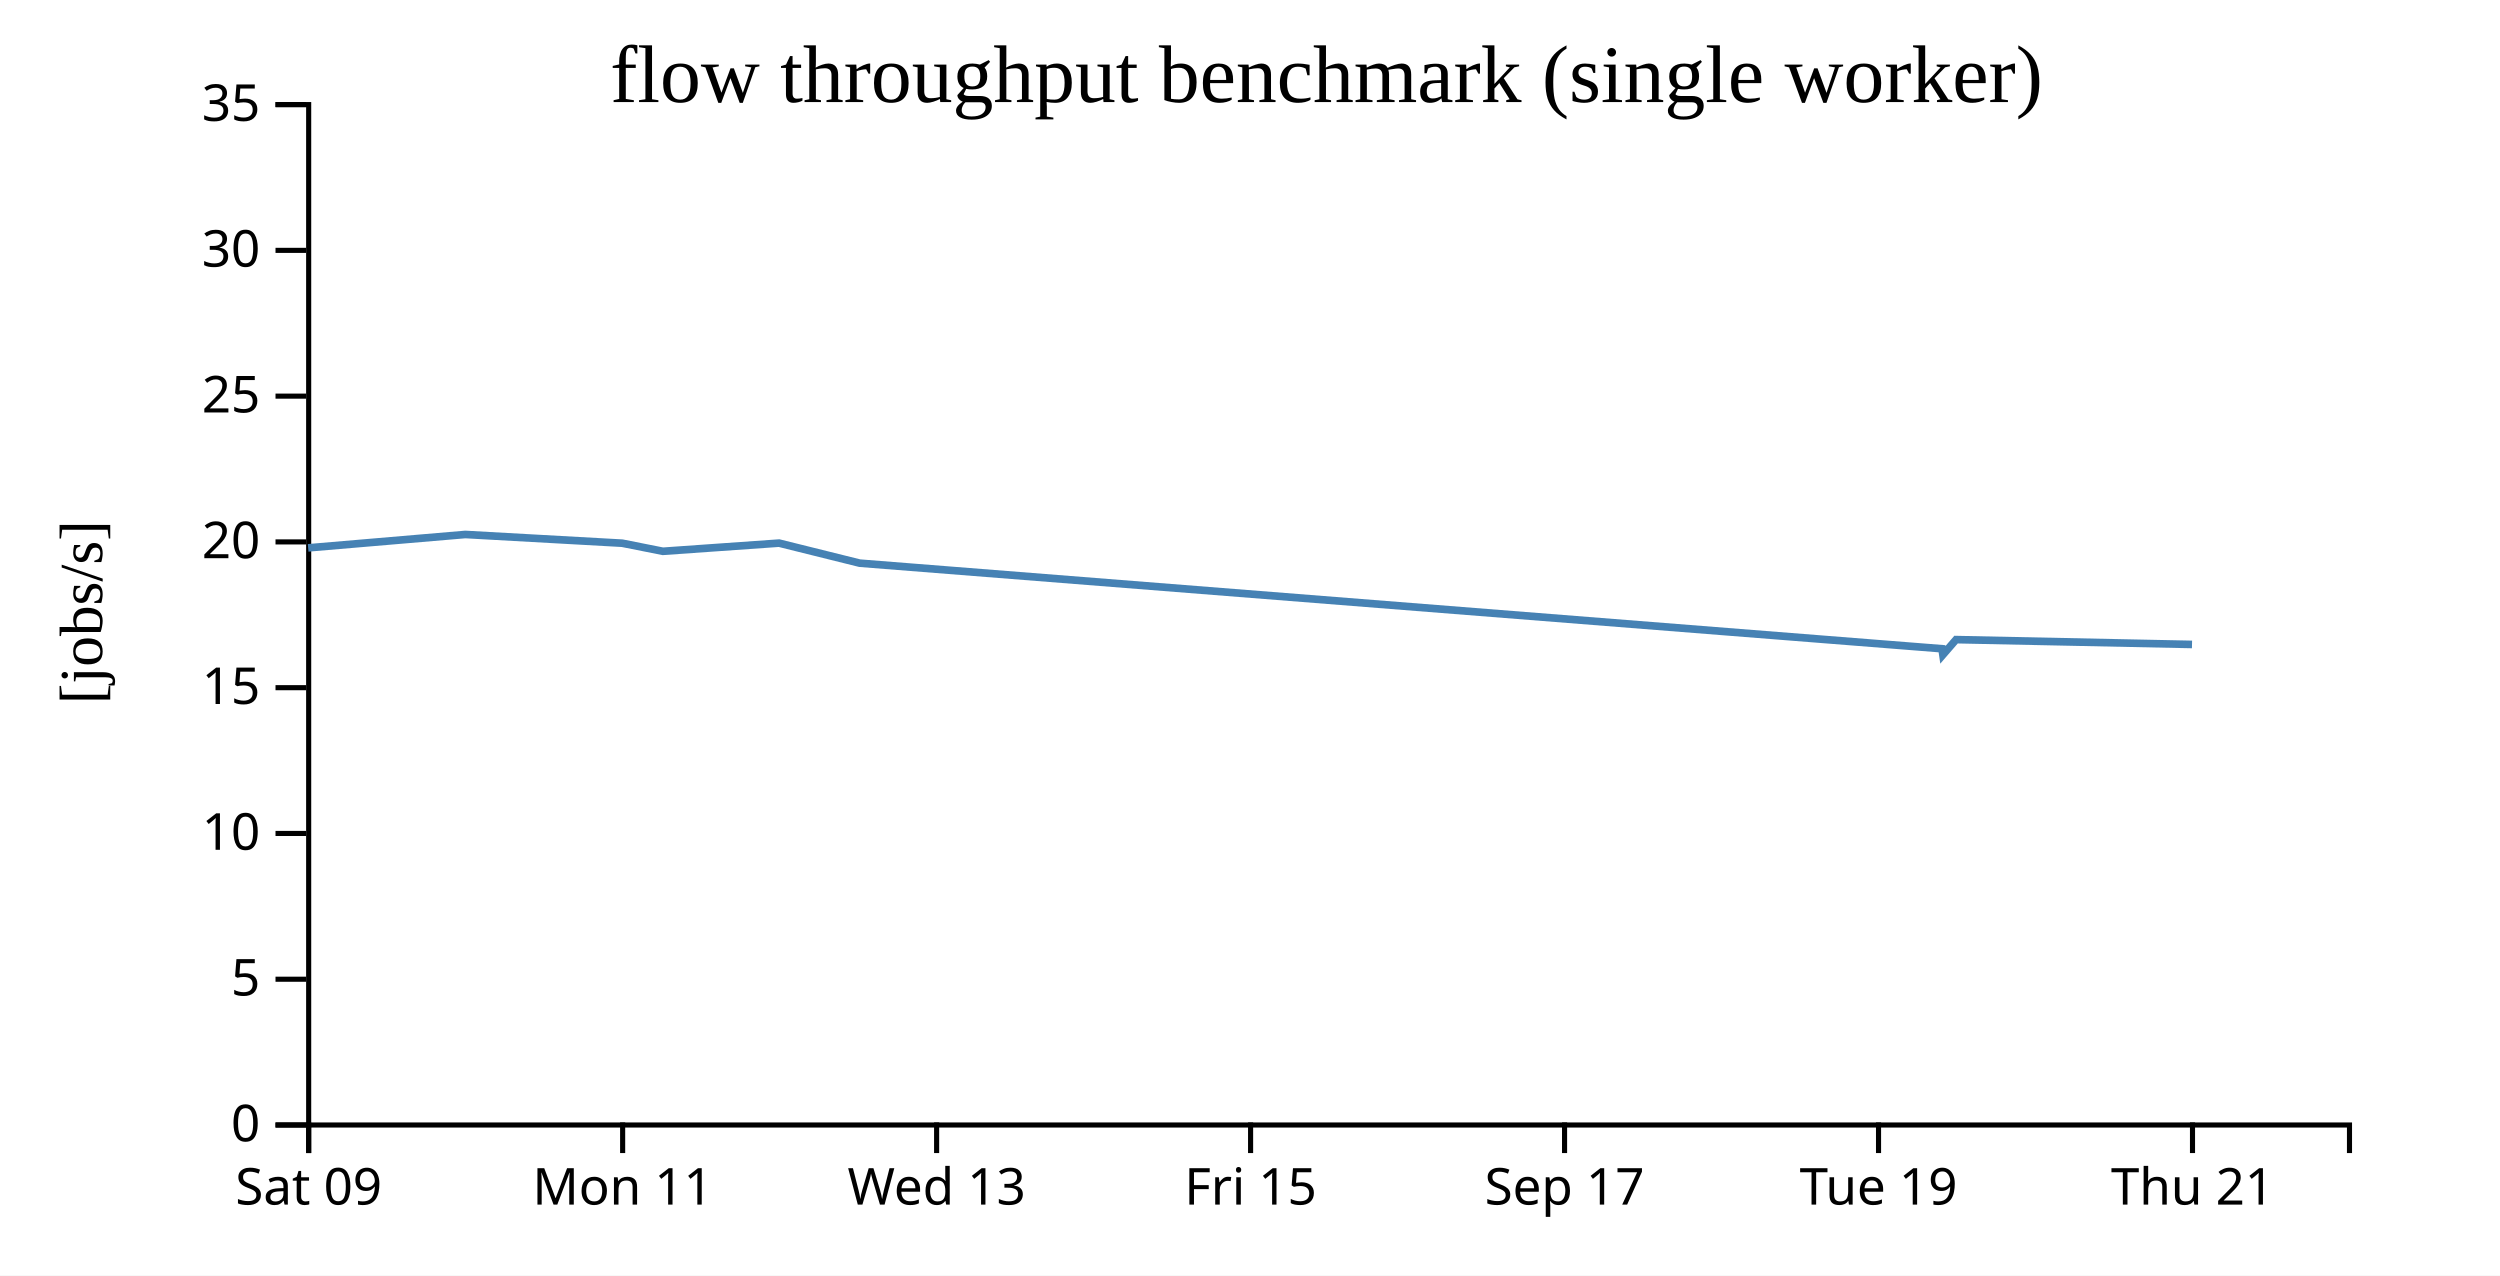
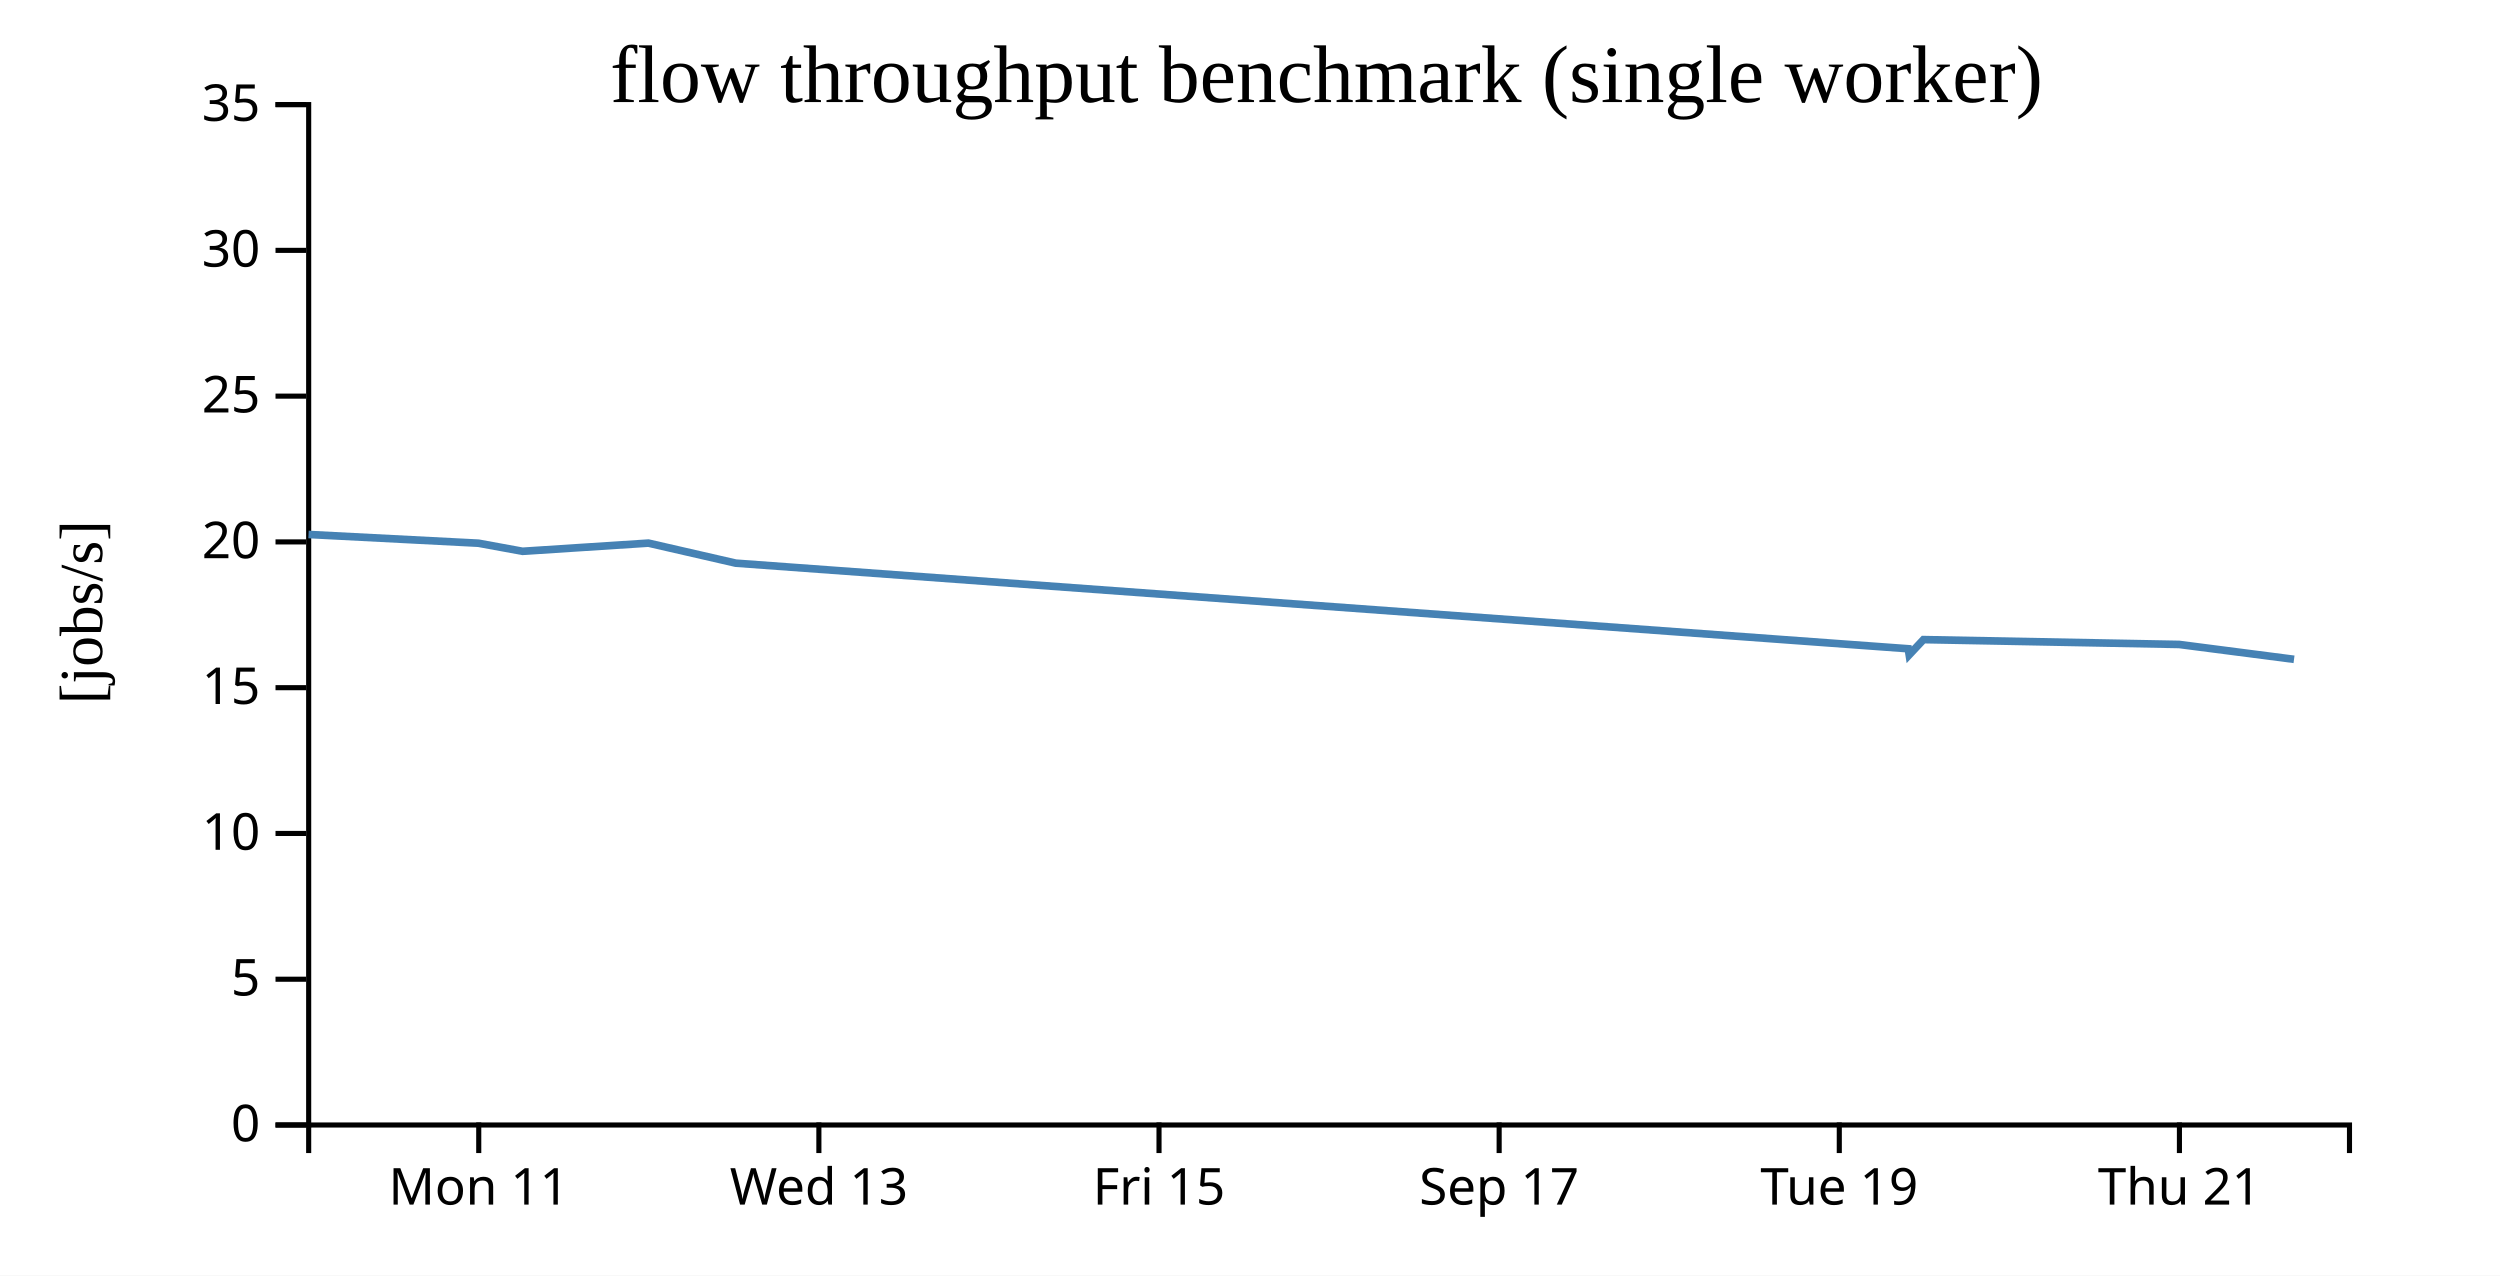
<svg xmlns="http://www.w3.org/2000/svg" width="490" height="250">
  <rect width="100%" height="100%" fill="white" />
  <g transform="translate(60,20)">
    <g transform="translate(0,200)" fill="none" font-size="10" font-family="sans-serif" text-anchor="middle">
      <path class="domain" stroke="currentColor" d="M0.5,6V0.5H400.5V6" />
-       <g class="tick" opacity="1" transform="translate(0.5,0)">
-         <line stroke="currentColor" y2="6" />
-         <text fill="currentColor" y="9" dy="0.71em">Sat 09</text>
-       </g>
-       <g class="tick" opacity="1" transform="translate(62.03846,0)">
+       <g class="tick" opacity="1" transform="translate(33.83333,0)">
        <line stroke="currentColor" y2="6" />
        <text fill="currentColor" y="9" dy="0.71em">Mon 11</text>
      </g>
-       <g class="tick" opacity="1" transform="translate(123.5769,0)">
+       <g class="tick" opacity="1" transform="translate(100.5,0)">
        <line stroke="currentColor" y2="6" />
        <text fill="currentColor" y="9" dy="0.71em">Wed 13</text>
      </g>
-       <g class="tick" opacity="1" transform="translate(185.1154,0)">
+       <g class="tick" opacity="1" transform="translate(167.1667,0)">
        <line stroke="currentColor" y2="6" />
        <text fill="currentColor" y="9" dy="0.71em">Fri 15</text>
      </g>
-       <g class="tick" opacity="1" transform="translate(246.6538,0)">
+       <g class="tick" opacity="1" transform="translate(233.8333,0)">
        <line stroke="currentColor" y2="6" />
        <text fill="currentColor" y="9" dy="0.71em">Sep 17</text>
      </g>
-       <g class="tick" opacity="1" transform="translate(308.1923,0)">
+       <g class="tick" opacity="1" transform="translate(300.5,0)">
        <line stroke="currentColor" y2="6" />
        <text fill="currentColor" y="9" dy="0.71em">Tue 19</text>
      </g>
-       <g class="tick" opacity="1" transform="translate(369.7308,0)">
+       <g class="tick" opacity="1" transform="translate(367.1667,0)">
        <line stroke="currentColor" y2="6" />
        <text fill="currentColor" y="9" dy="0.71em">Thu 21</text>
      </g>
    </g>
    <g fill="none" font-size="10" font-family="sans-serif" text-anchor="end">
      <path class="domain" stroke="currentColor" d="M-6,200.5H0.5V0.5H-6" />
      <g class="tick" opacity="1" transform="translate(0,200.5)">
        <line stroke="currentColor" x2="-6" />
        <text fill="currentColor" x="-9" dy="0.32em">0</text>
      </g>
      <g class="tick" opacity="1" transform="translate(0,171.9286)">
        <line stroke="currentColor" x2="-6" />
        <text fill="currentColor" x="-9" dy="0.32em">5</text>
      </g>
      <g class="tick" opacity="1" transform="translate(0,143.3571)">
        <line stroke="currentColor" x2="-6" />
        <text fill="currentColor" x="-9" dy="0.32em">10</text>
      </g>
      <g class="tick" opacity="1" transform="translate(0,114.7857)">
        <line stroke="currentColor" x2="-6" />
        <text fill="currentColor" x="-9" dy="0.32em">15</text>
      </g>
      <g class="tick" opacity="1" transform="translate(0,86.21429)">
        <line stroke="currentColor" x2="-6" />
        <text fill="currentColor" x="-9" dy="0.32em">20</text>
      </g>
      <g class="tick" opacity="1" transform="translate(0,57.64286)">
        <line stroke="currentColor" x2="-6" />
        <text fill="currentColor" x="-9" dy="0.32em">25</text>
      </g>
      <g class="tick" opacity="1" transform="translate(0,29.07143)">
        <line stroke="currentColor" x2="-6" />
        <text fill="currentColor" x="-9" dy="0.32em">30</text>
      </g>
      <g class="tick" opacity="1" transform="translate(0,0.5)">
        <line stroke="currentColor" x2="-6" />
        <text fill="currentColor" x="-9" dy="0.32em">35</text>
      </g>
    </g>
    <text text-anchor="middle" style="font-size: 12px" transform="rotate(-90)" y="-40" x="-100">[jobs/s]</text>
    <text text-anchor="middle" style="font-size: 16px" y="0" x="200">flow throughput benchmark (single worker)</text>
-     <path fill="none" stroke="steelblue" stroke-width="1.5" d="M0.397,87.381L31.201,84.756L61.952,86.469L69.928,88.054L92.699,86.45L108.497,90.379L320.625,107.155L320.8,108.351L323.385,105.364L369.635,106.311" />
+     <path fill="none" stroke="steelblue" stroke-width="1.5" d="M0.468,84.756L33.781,86.469L42.422,88.054L67.091,86.45L84.205,90.379L314.01,107.155L314.2,108.351L317,105.364L367.104,106.311L389.629,109.228" />
  </g>
</svg>
